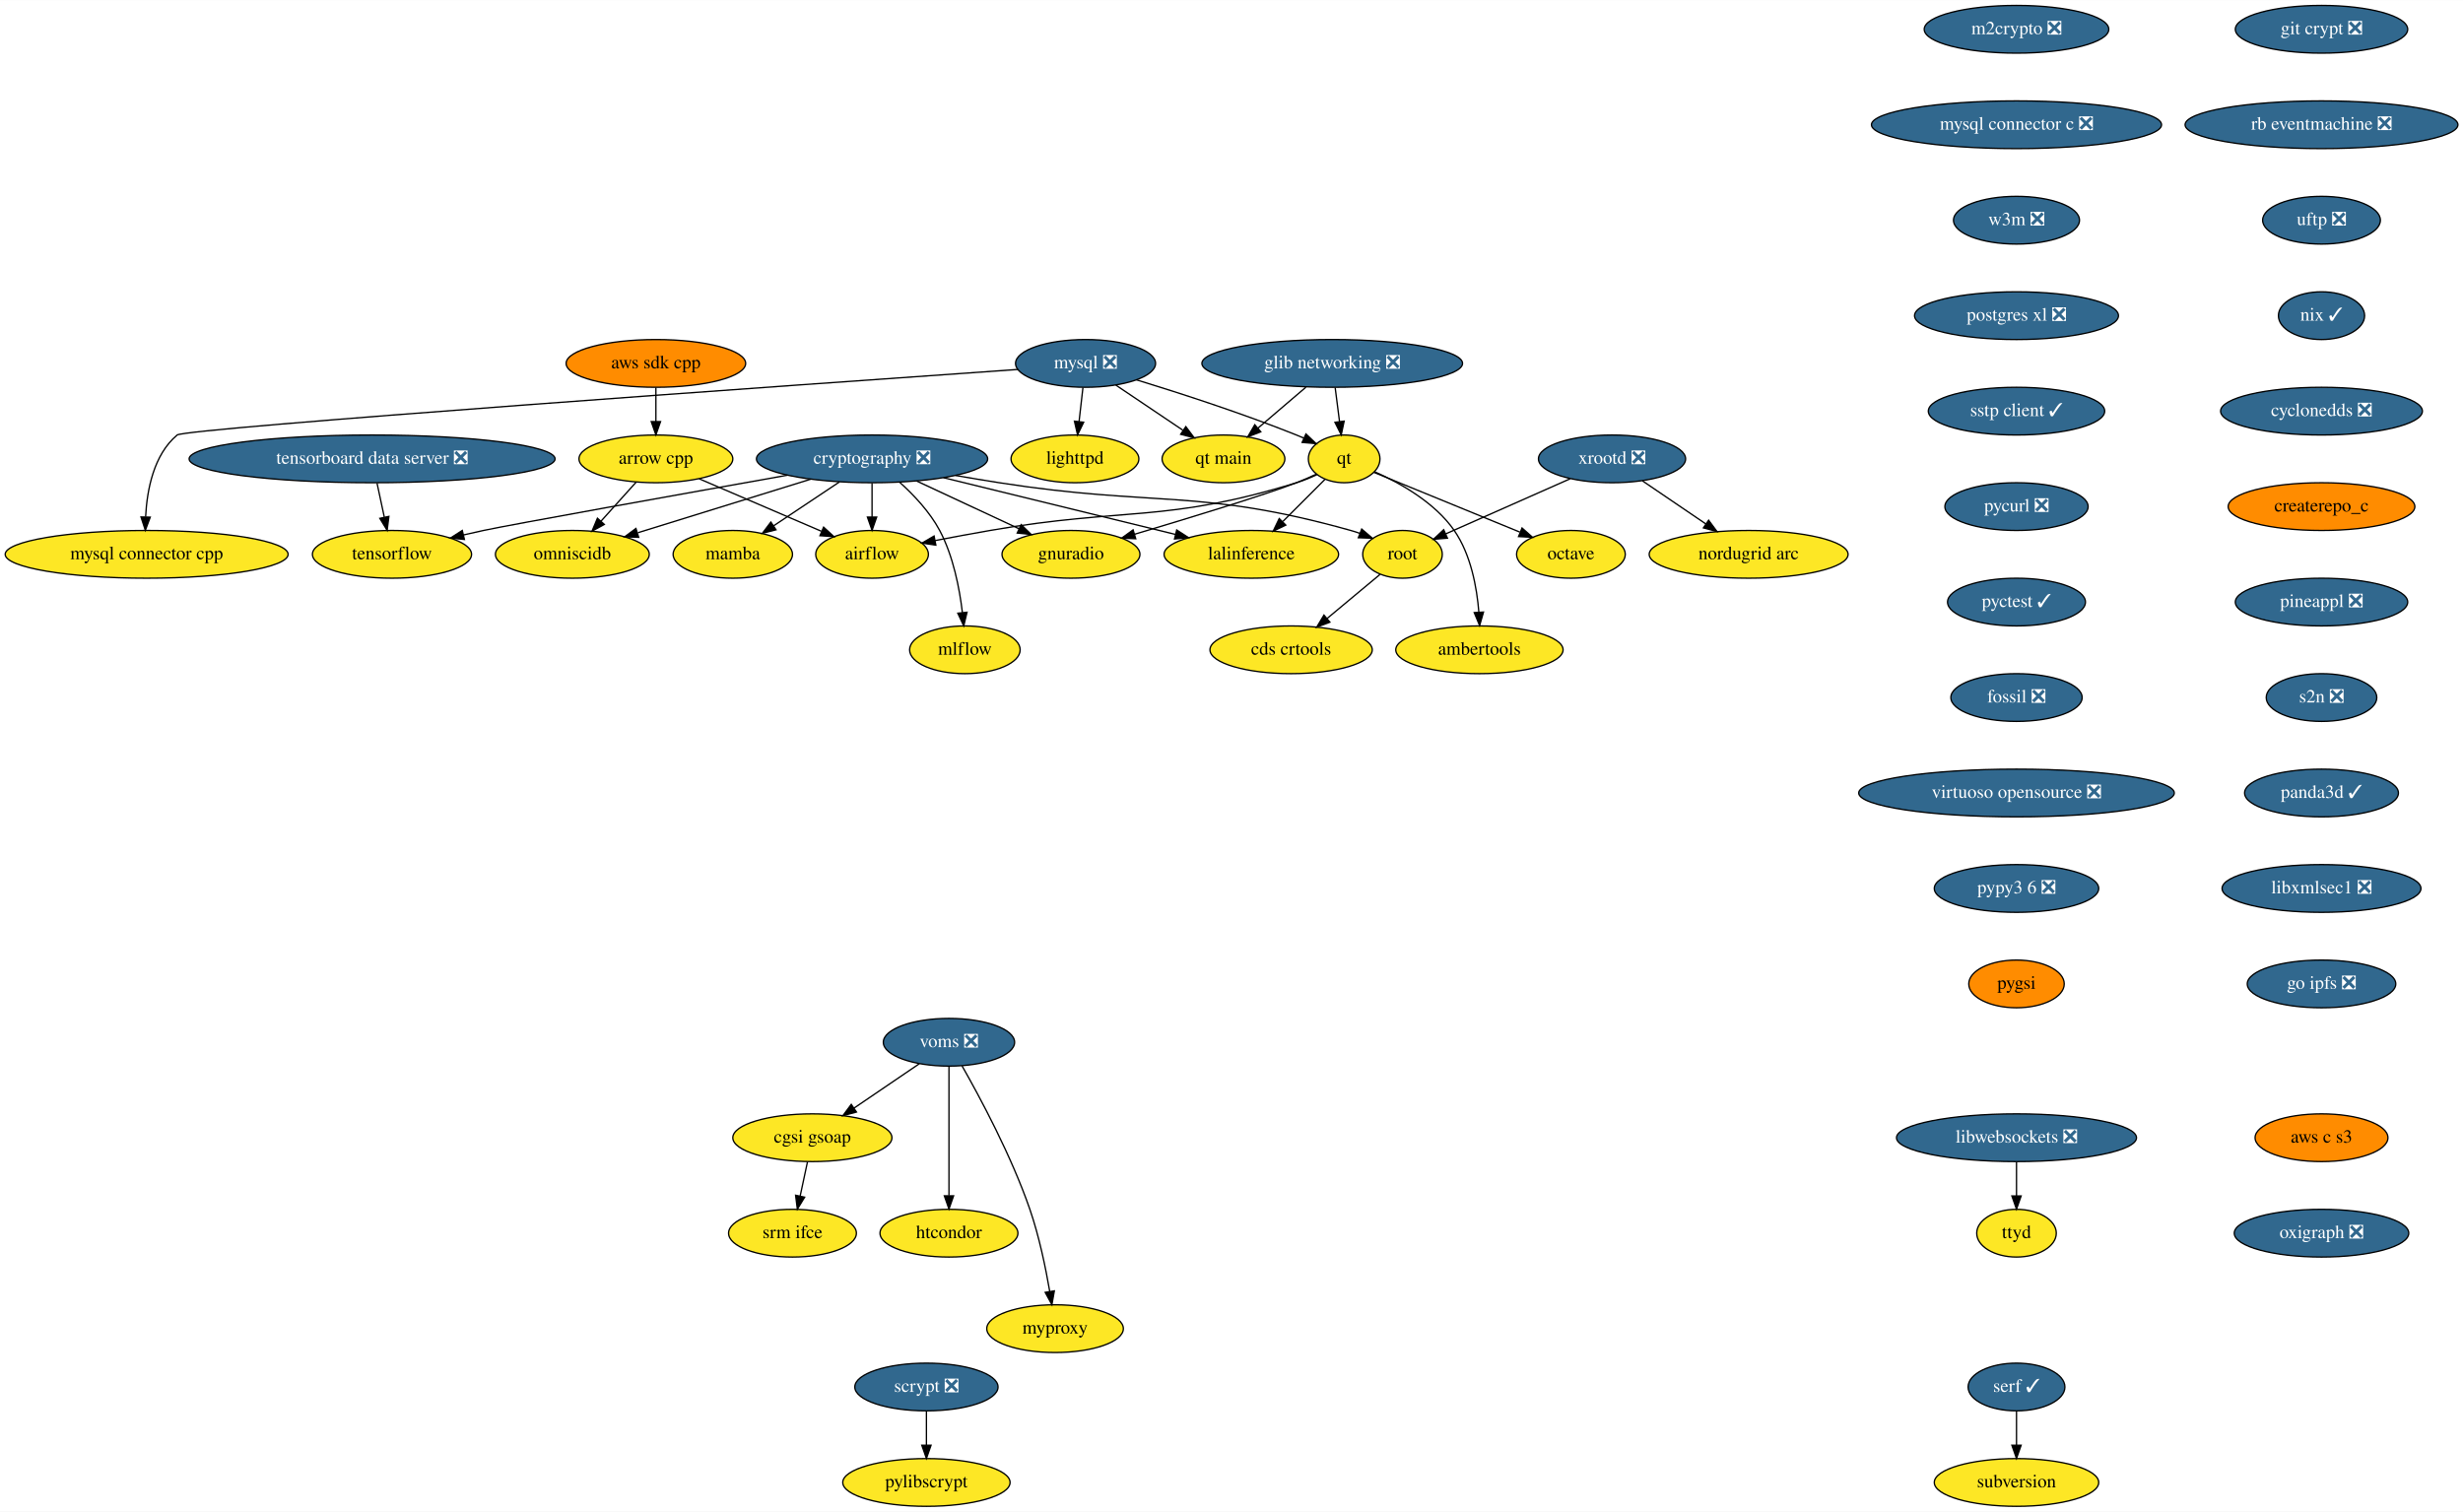
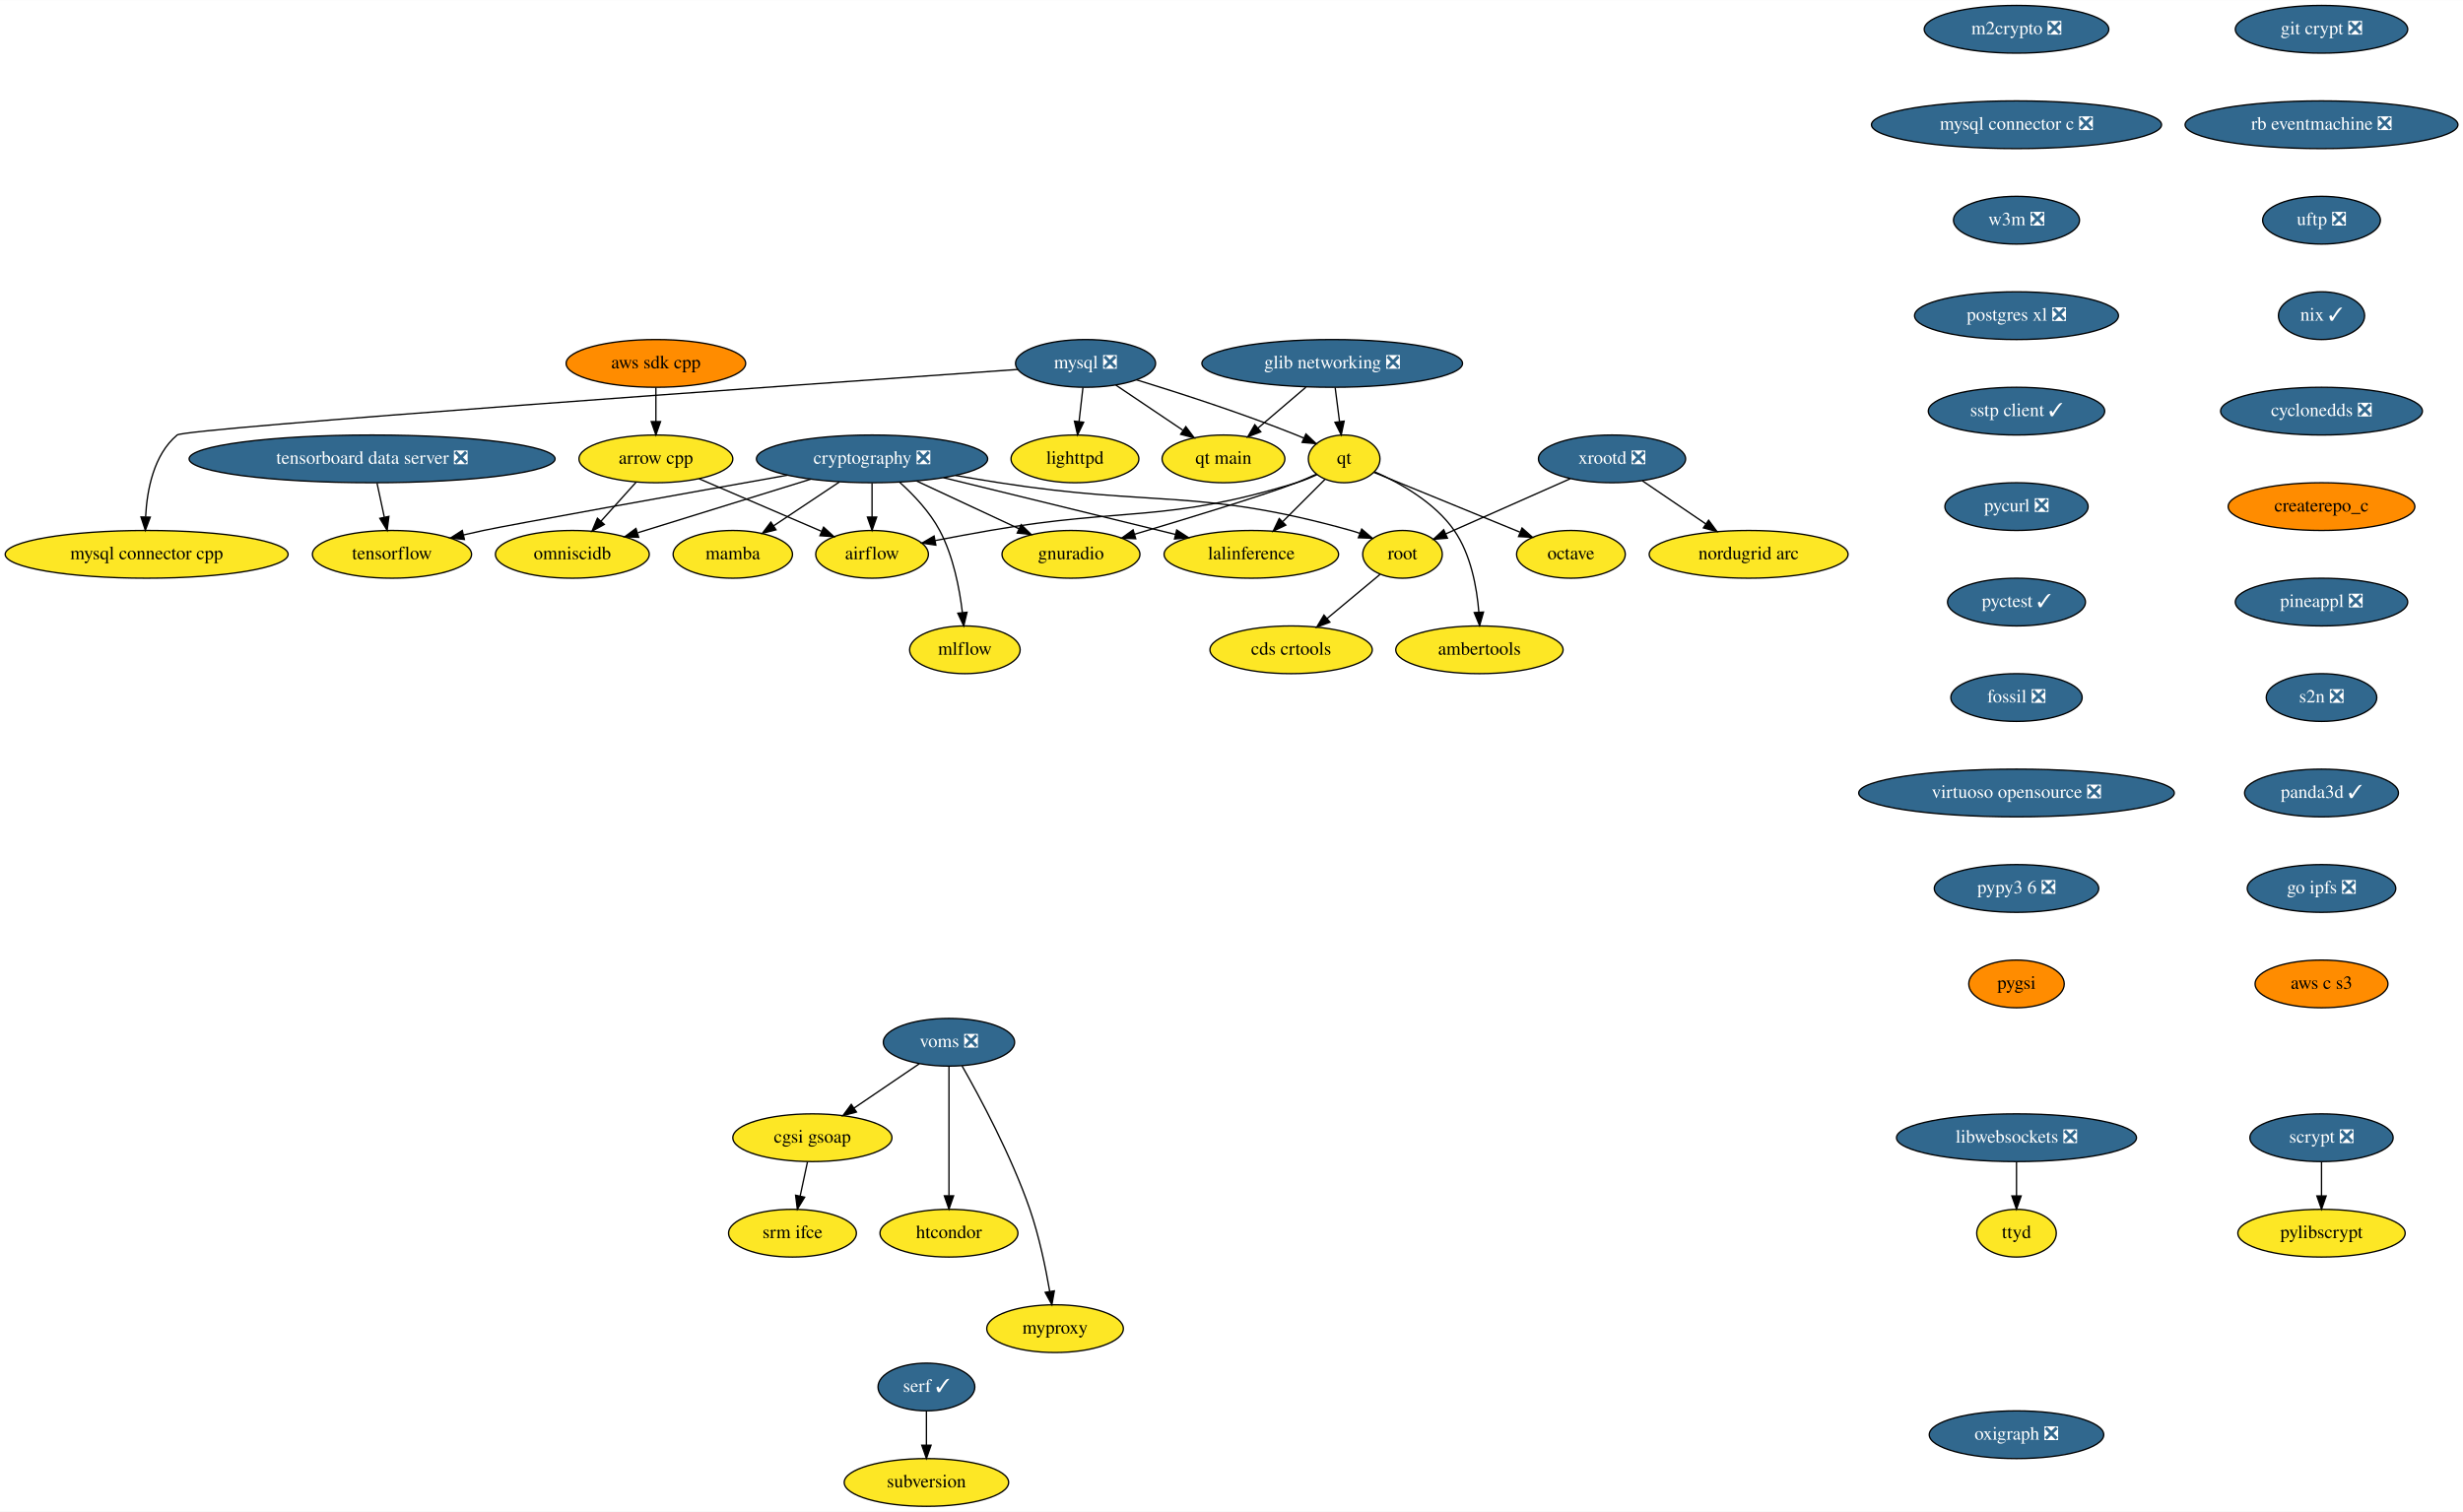
<svg xmlns="http://www.w3.org/2000/svg" xmlns:xlink="http://www.w3.org/1999/xlink" width="1857pt" height="1140pt" viewBox="0.00 0.00 1857.28 1140.00">
  <g id="graph0" class="graph" transform="scale(1 1) rotate(0) translate(4 1136)">
    <polygon fill="white" stroke="transparent" points="-4,4 -4,-1136 1853.28,-1136 1853.28,4 -4,4" />
    <g id="node1" class="node">
      <g id="a_node1">
        <a xlink:href="https://github.com/conda-forge/airflow-feedstock" xlink:title="airflow">
          <ellipse fill="#fde725" stroke="black" cx="653.59" cy="-718" rx="42.49" ry="18" />
          <text text-anchor="middle" x="653.59" y="-714.3" font-family="Times,serif" font-size="14.00">airflow</text>
        </a>
      </g>
    </g>
    <g id="node2" class="node">
      <g id="a_node2">
        <a xlink:href="https://github.com/conda-forge/arrow-cpp-feedstock" xlink:title="arrow cpp">
          <ellipse fill="#fde725" stroke="black" cx="490.59" cy="-790" rx="58" ry="18" />
          <text text-anchor="middle" x="490.59" y="-786.3" font-family="Times,serif" font-size="14.00">arrow cpp</text>
        </a>
      </g>
    </g>
    <g id="edge1" class="edge">
      <path fill="none" stroke="black" d="M523.18,-775C549.78,-763.58 587.4,-747.43 615.4,-735.4" />
      <polygon fill="black" stroke="black" points="617.06,-738.5 624.87,-731.33 614.3,-732.06 617.06,-738.5" />
    </g>
    <g id="node3" class="node">
      <g id="a_node3">
        <a xlink:href="https://github.com/conda-forge/omniscidb-feedstock" xlink:title="omniscidb">
          <ellipse fill="#fde725" stroke="black" cx="427.59" cy="-718" rx="58" ry="18" />
          <text text-anchor="middle" x="427.59" y="-714.3" font-family="Times,serif" font-size="14.00">omniscidb</text>
        </a>
      </g>
    </g>
    <g id="edge2" class="edge">
      <path fill="none" stroke="black" d="M475.66,-772.41C467.74,-763.61 457.86,-752.63 449.12,-742.92" />
      <polygon fill="black" stroke="black" points="451.7,-740.56 442.41,-735.47 446.5,-745.24 451.7,-740.56" />
    </g>
    <g id="node4" class="node">
      <g id="a_node4">
        <a xlink:href="https://github.com/conda-forge/lighttpd-feedstock" xlink:title="lighttpd">
          <ellipse fill="#fde725" stroke="black" cx="806.59" cy="-790" rx="48.19" ry="18" />
          <text text-anchor="middle" x="806.59" y="-786.3" font-family="Times,serif" font-size="14.00">lighttpd</text>
        </a>
      </g>
    </g>
    <g id="node5" class="node">
      <g id="a_node5">
        <a xlink:href="https://github.com/conda-forge/m2crypto-feedstock/pull/63" xlink:title="m2crypto ❎">
          <ellipse fill="#31688e" stroke="black" cx="1516.59" cy="-1114" rx="69.59" ry="18" />
          <text text-anchor="middle" x="1516.59" y="-1110.3" font-family="Times,serif" font-size="14.00" fill="white">m2crypto ❎</text>
        </a>
      </g>
    </g>
    <g id="node6" class="node">
      <g id="a_node6">
        <a xlink:href="https://github.com/conda-forge/mysql-connector-c-feedstock/pull/18" xlink:title="mysql connector c ❎">
          <ellipse fill="#31688e" stroke="black" cx="1516.59" cy="-1042" rx="109.38" ry="18" />
          <text text-anchor="middle" x="1516.59" y="-1038.3" font-family="Times,serif" font-size="14.00" fill="white">mysql connector c ❎</text>
        </a>
      </g>
    </g>
    <g id="node15" class="node">
      <g id="a_node15">
        <a xlink:href="https://github.com/conda-forge/w3m-feedstock/pull/11" xlink:title="w3m ❎">
          <ellipse fill="#31688e" stroke="black" cx="1516.59" cy="-970" rx="47.5" ry="18" />
          <text text-anchor="middle" x="1516.59" y="-966.3" font-family="Times,serif" font-size="14.00" fill="white">w3m ❎</text>
        </a>
      </g>
    </g>
    <g id="node7" class="node">
      <g id="a_node7">
        <a xlink:href="https://github.com/conda-forge/mysql-feedstock/pull/64" xlink:title="mysql ❎">
          <ellipse fill="#31688e" stroke="black" cx="814.59" cy="-862" rx="52.79" ry="18" />
          <text text-anchor="middle" x="814.59" y="-858.3" font-family="Times,serif" font-size="14.00" fill="white">mysql ❎</text>
        </a>
      </g>
    </g>
    <g id="edge4" class="edge">
      <path fill="none" stroke="black" d="M812.61,-843.7C811.73,-835.98 810.67,-826.71 809.69,-818.11" />
      <polygon fill="black" stroke="black" points="813.16,-817.64 808.55,-808.1 806.2,-818.44 813.16,-817.64" />
    </g>
    <g id="node8" class="node">
      <g id="a_node8">
        <a xlink:href="https://github.com/conda-forge/qt-feedstock" xlink:title="qt">
          <ellipse fill="#fde725" stroke="black" cx="1009.59" cy="-790" rx="27" ry="18" />
          <text text-anchor="middle" x="1009.59" y="-786.3" font-family="Times,serif" font-size="14.00">qt</text>
        </a>
      </g>
    </g>
    <g id="edge5" class="edge">
      <path fill="none" stroke="black" d="M852.96,-849.62C885.46,-839.65 933.08,-824.25 973.59,-808 975.42,-807.27 977.29,-806.49 979.16,-805.68" />
      <polygon fill="black" stroke="black" points="980.77,-808.79 988.46,-801.49 977.9,-802.41 980.77,-808.79" />
    </g>
    <g id="node9" class="node">
      <g id="a_node9">
        <a xlink:href="https://github.com/conda-forge/mysql-connector-cpp-feedstock" xlink:title="mysql connector cpp">
          <ellipse fill="#fde725" stroke="black" cx="106.59" cy="-718" rx="106.68" ry="18" />
          <text text-anchor="middle" x="106.59" y="-714.3" font-family="Times,serif" font-size="14.00">mysql connector cpp</text>
        </a>
      </g>
    </g>
    <g id="edge6" class="edge">
      <path fill="none" stroke="black" d="M763.62,-857.45C605.84,-846.4 135.68,-813.1 129.59,-808 111.86,-793.14 106.84,-766.58 105.81,-746.32" />
      <polygon fill="black" stroke="black" points="109.31,-746.05 105.6,-736.12 102.31,-746.19 109.31,-746.05" />
    </g>
    <g id="node10" class="node">
      <g id="a_node10">
        <a xlink:href="https://github.com/conda-forge/qt-main-feedstock" xlink:title="qt main">
          <ellipse fill="#fde725" stroke="black" cx="918.59" cy="-790" rx="46.29" ry="18" />
          <text text-anchor="middle" x="918.59" y="-786.3" font-family="Times,serif" font-size="14.00">qt main</text>
        </a>
      </g>
    </g>
    <g id="edge7" class="edge">
      <path fill="none" stroke="black" d="M837.41,-845.64C852.25,-835.65 871.76,-822.52 887.94,-811.63" />
      <polygon fill="black" stroke="black" points="890.19,-814.33 896.53,-805.85 886.28,-808.53 890.19,-814.33" />
    </g>
    <g id="edge8" class="edge">
      <path fill="none" stroke="black" d="M989.06,-778.07C984.1,-775.78 978.74,-773.58 973.59,-772 874.26,-741.5 844.97,-753.75 742.59,-736 729.13,-733.67 714.55,-730.96 701.18,-728.4" />
      <polygon fill="black" stroke="black" points="701.7,-724.94 691.21,-726.48 700.37,-731.81 701.7,-724.94" />
    </g>
    <g id="node11" class="node">
      <g id="a_node11">
        <a xlink:href="https://github.com/conda-forge/octave-feedstock" xlink:title="octave">
          <ellipse fill="#fde725" stroke="black" cx="1180.59" cy="-718" rx="41" ry="18" />
          <text text-anchor="middle" x="1180.59" y="-714.3" font-family="Times,serif" font-size="14.00">octave</text>
        </a>
      </g>
    </g>
    <g id="edge9" class="edge">
      <path fill="none" stroke="black" d="M1031.95,-779.85C1059.88,-768.41 1108.13,-748.66 1142.06,-734.77" />
      <polygon fill="black" stroke="black" points="1143.73,-737.87 1151.66,-730.84 1141.08,-731.39 1143.73,-737.87" />
    </g>
    <g id="node12" class="node">
      <g id="a_node12">
        <a xlink:href="https://github.com/conda-forge/lalinference-feedstock" xlink:title="lalinference">
          <ellipse fill="#fde725" stroke="black" cx="939.59" cy="-718" rx="65.79" ry="18" />
          <text text-anchor="middle" x="939.59" y="-714.3" font-family="Times,serif" font-size="14.00">lalinference</text>
        </a>
      </g>
    </g>
    <g id="edge10" class="edge">
      <path fill="none" stroke="black" d="M995.09,-774.5C985.93,-765.34 973.9,-753.31 963.37,-742.78" />
      <polygon fill="black" stroke="black" points="965.58,-740.04 956.04,-735.45 960.63,-744.99 965.58,-740.04" />
    </g>
    <g id="node13" class="node">
      <g id="a_node13">
        <a xlink:href="https://github.com/conda-forge/ambertools-feedstock" xlink:title="ambertools">
          <ellipse fill="#fde725" stroke="black" cx="1111.59" cy="-646" rx="63.09" ry="18" />
          <text text-anchor="middle" x="1111.59" y="-642.3" font-family="Times,serif" font-size="14.00">ambertools</text>
        </a>
      </g>
    </g>
    <g id="edge11" class="edge">
      <path fill="none" stroke="black" d="M1032.6,-780.27C1051.64,-771.84 1077.88,-757.21 1092.59,-736 1105.14,-717.9 1109.66,-693.12 1111.17,-674.3" />
      <polygon fill="black" stroke="black" points="1114.67,-674.46 1111.74,-664.27 1107.68,-674.06 1114.67,-674.46" />
    </g>
    <g id="node14" class="node">
      <g id="a_node14">
        <a xlink:href="https://github.com/conda-forge/gnuradio-feedstock" xlink:title="gnuradio">
          <ellipse fill="#fde725" stroke="black" cx="803.59" cy="-718" rx="52" ry="18" />
          <text text-anchor="middle" x="803.59" y="-714.3" font-family="Times,serif" font-size="14.00">gnuradio</text>
        </a>
      </g>
    </g>
    <g id="edge12" class="edge">
      <path fill="none" stroke="black" d="M988.48,-778.43C983.65,-776.18 978.48,-773.91 973.59,-772 951.26,-763.29 893.6,-745.69 851.62,-733.16" />
      <polygon fill="black" stroke="black" points="852.43,-729.75 841.84,-730.25 850.43,-736.46 852.43,-729.75" />
    </g>
    <g id="node18" class="node">
      <g id="a_node18">
        <a xlink:href="https://github.com/conda-forge/postgres-xl-feedstock/pull/8" xlink:title="postgres xl ❎">
          <ellipse fill="#31688e" stroke="black" cx="1516.59" cy="-898" rx="76.89" ry="18" />
          <text text-anchor="middle" x="1516.59" y="-894.3" font-family="Times,serif" font-size="14.00" fill="white">postgres xl ❎</text>
        </a>
      </g>
    </g>
    <g id="node16" class="node">
      <g id="a_node16">
        <a xlink:href="https://github.com/conda-forge/pylibscrypt-feedstock" xlink:title="pylibscrypt">
-           <ellipse fill="#fde725" stroke="black" cx="694.59" cy="-18" rx="63.09" ry="18" />
-           <text text-anchor="middle" x="694.59" y="-14.3" font-family="Times,serif" font-size="14.00">pylibscrypt</text>
+           <ellipse fill="#fde725" stroke="black" cx="1746.59" cy="-206" rx="63.09" ry="18" />
+           <text text-anchor="middle" x="1746.59" y="-202.3" font-family="Times,serif" font-size="14.00">pylibscrypt</text>
        </a>
      </g>
    </g>
    <g id="node17" class="node">
      <g id="a_node17">
        <a xlink:href="https://github.com/conda-forge/scrypt-feedstock/pull/37" xlink:title="scrypt ❎">
-           <ellipse fill="#31688e" stroke="black" cx="694.59" cy="-90" rx="54" ry="18" />
-           <text text-anchor="middle" x="694.59" y="-86.3" font-family="Times,serif" font-size="14.00" fill="white">scrypt ❎</text>
+           <ellipse fill="#31688e" stroke="black" cx="1746.59" cy="-278" rx="54" ry="18" />
+           <text text-anchor="middle" x="1746.59" y="-274.3" font-family="Times,serif" font-size="14.00" fill="white">scrypt ❎</text>
        </a>
      </g>
    </g>
    <g id="edge14" class="edge">
-       <path fill="none" stroke="black" d="M694.59,-71.7C694.59,-63.98 694.59,-54.71 694.59,-46.11" />
-       <polygon fill="black" stroke="black" points="698.09,-46.1 694.59,-36.1 691.09,-46.1 698.09,-46.1" />
+       <path fill="none" stroke="black" d="M1746.59,-259.7C1746.59,-251.98 1746.59,-242.71 1746.59,-234.11" />
+       <polygon fill="black" stroke="black" points="1750.09,-234.1 1746.59,-224.1 1743.09,-234.1 1750.09,-234.1" />
    </g>
    <g id="node19" class="node">
      <g id="a_node19">
        <a xlink:href="https://github.com/conda-forge/sstp-client-feedstock/pull/7" xlink:title="sstp client ✓">
          <ellipse fill="#31688e" stroke="black" cx="1516.59" cy="-826" rx="66.5" ry="18" />
          <text text-anchor="middle" x="1516.59" y="-822.3" font-family="Times,serif" font-size="14.00" fill="white">sstp client ✓</text>
        </a>
      </g>
    </g>
    <g id="node27" class="node">
      <g id="a_node27">
        <a xlink:href="https://github.com/conda-forge/pycurl-feedstock/pull/19" xlink:title="pycurl ❎">
          <ellipse fill="#31688e" stroke="black" cx="1516.59" cy="-754" rx="54" ry="18" />
          <text text-anchor="middle" x="1516.59" y="-750.3" font-family="Times,serif" font-size="14.00" fill="white">pycurl ❎</text>
        </a>
      </g>
    </g>
    <g id="node20" class="node">
      <g id="a_node20">
        <a xlink:href="https://github.com/conda-forge/cryptography-feedstock/pull/80" xlink:title="cryptography ❎">
          <ellipse fill="#31688e" stroke="black" cx="653.59" cy="-790" rx="87.18" ry="18" />
          <text text-anchor="middle" x="653.59" y="-786.3" font-family="Times,serif" font-size="14.00" fill="white">cryptography ❎</text>
        </a>
      </g>
    </g>
    <g id="edge17" class="edge">
      <path fill="none" stroke="black" d="M653.59,-771.7C653.59,-763.98 653.59,-754.71 653.59,-746.11" />
      <polygon fill="black" stroke="black" points="657.09,-746.1 653.59,-736.1 650.09,-746.1 657.09,-746.1" />
    </g>
    <g id="edge18" class="edge">
      <path fill="none" stroke="black" d="M607.31,-774.67C569.38,-762.92 515.81,-746.33 477.04,-734.32" />
      <polygon fill="black" stroke="black" points="477.61,-730.83 467.02,-731.21 475.54,-737.52 477.61,-730.83" />
    </g>
    <g id="edge19" class="edge">
      <path fill="none" stroke="black" d="M707.38,-775.83C757.29,-763.62 831.34,-745.5 882.33,-733.02" />
      <polygon fill="black" stroke="black" points="883.32,-736.37 892.21,-730.6 881.66,-729.58 883.32,-736.37" />
    </g>
    <g id="edge20" class="edge">
      <path fill="none" stroke="black" d="M687.25,-773.29C710.13,-762.61 740.47,-748.46 764.43,-737.28" />
      <polygon fill="black" stroke="black" points="766.02,-740.4 773.6,-733 763.06,-734.05 766.02,-740.4" />
    </g>
    <g id="node21" class="node">
      <g id="a_node21">
        <a xlink:href="https://github.com/conda-forge/tensorflow-feedstock" xlink:title="tensorflow">
          <ellipse fill="#fde725" stroke="black" cx="291.59" cy="-718" rx="60" ry="18" />
          <text text-anchor="middle" x="291.59" y="-714.3" font-family="Times,serif" font-size="14.00">tensorflow</text>
        </a>
      </g>
    </g>
    <g id="edge21" class="edge">
      <path fill="none" stroke="black" d="M589.77,-777.68C510.4,-763.56 382.61,-740.7 360.59,-736 355.66,-734.95 350.55,-733.8 345.44,-732.61" />
      <polygon fill="black" stroke="black" points="346.2,-729.2 335.67,-730.3 344.59,-736.01 346.2,-729.2" />
    </g>
    <g id="node22" class="node">
      <g id="a_node22">
        <a xlink:href="https://github.com/conda-forge/root-feedstock" xlink:title="root">
          <ellipse fill="#fde725" stroke="black" cx="1053.59" cy="-718" rx="30" ry="18" />
          <text text-anchor="middle" x="1053.59" y="-714.3" font-family="Times,serif" font-size="14.00">root</text>
        </a>
      </g>
    </g>
    <g id="edge22" class="edge">
      <path fill="none" stroke="black" d="M716.53,-777.48C727.54,-775.57 738.89,-773.67 749.59,-772 867.02,-753.63 900.13,-768.05 1014.59,-736 1016.87,-735.36 1019.19,-734.62 1021.51,-733.8" />
      <polygon fill="black" stroke="black" points="1022.83,-737.04 1030.88,-730.15 1020.29,-730.52 1022.83,-737.04" />
    </g>
    <g id="node23" class="node">
      <g id="a_node23">
        <a xlink:href="https://github.com/conda-forge/mamba-feedstock" xlink:title="mamba">
          <ellipse fill="#fde725" stroke="black" cx="548.59" cy="-718" rx="45" ry="18" />
          <text text-anchor="middle" x="548.59" y="-714.3" font-family="Times,serif" font-size="14.00">mamba</text>
        </a>
      </g>
    </g>
    <g id="edge23" class="edge">
      <path fill="none" stroke="black" d="M628.97,-772.59C614.14,-762.7 595.13,-750.02 579.32,-739.48" />
      <polygon fill="black" stroke="black" points="581.17,-736.51 570.91,-733.88 577.29,-742.34 581.17,-736.51" />
    </g>
    <g id="node24" class="node">
      <g id="a_node24">
        <a xlink:href="https://github.com/conda-forge/mlflow-feedstock" xlink:title="mlflow">
          <ellipse fill="#fde725" stroke="black" cx="723.59" cy="-646" rx="41.69" ry="18" />
          <text text-anchor="middle" x="723.59" y="-642.3" font-family="Times,serif" font-size="14.00">mlflow</text>
        </a>
      </g>
    </g>
    <g id="edge24" class="edge">
      <path fill="none" stroke="black" d="M674.36,-772.41C684.97,-762.86 697.16,-749.98 704.59,-736 714.81,-716.75 719.54,-692.41 721.72,-674.05" />
      <polygon fill="black" stroke="black" points="725.21,-674.32 722.73,-664.01 718.24,-673.61 725.21,-674.32" />
    </g>
    <g id="node25" class="node">
      <g id="a_node25">
        <a xlink:href="https://github.com/conda-forge/cds-crtools-feedstock" xlink:title="cds crtools">
          <ellipse fill="#fde725" stroke="black" cx="969.59" cy="-646" rx="61.19" ry="18" />
          <text text-anchor="middle" x="969.59" y="-642.3" font-family="Times,serif" font-size="14.00">cds crtools</text>
        </a>
      </g>
    </g>
    <g id="edge25" class="edge">
      <path fill="none" stroke="black" d="M1036.59,-702.83C1025.16,-693.31 1009.84,-680.54 996.73,-669.62" />
      <polygon fill="black" stroke="black" points="998.84,-666.82 988.91,-663.1 994.36,-672.19 998.84,-666.82" />
    </g>
    <g id="node26" class="node">
      <g id="a_node26">
        <a xlink:href="https://github.com/conda-forge/aws-sdk-cpp-feedstock" xlink:title="aws sdk cpp">
          <ellipse fill="#ff8c00" stroke="black" cx="490.59" cy="-862" rx="67.69" ry="18" />
          <text text-anchor="middle" x="490.59" y="-858.3" font-family="Times,serif" font-size="14.00">aws sdk cpp</text>
        </a>
      </g>
    </g>
    <g id="edge26" class="edge">
      <path fill="none" stroke="black" d="M490.59,-843.7C490.59,-835.98 490.59,-826.71 490.59,-818.11" />
      <polygon fill="black" stroke="black" points="494.09,-818.1 490.59,-808.1 487.09,-818.1 494.09,-818.1" />
    </g>
    <g id="node28" class="node">
      <g id="a_node28">
        <a xlink:href="https://github.com/conda-forge/pyctest-feedstock/pull/18" xlink:title="pyctest ✓">
          <ellipse fill="#31688e" stroke="black" cx="1516.59" cy="-682" rx="52" ry="18" />
          <text text-anchor="middle" x="1516.59" y="-678.3" font-family="Times,serif" font-size="14.00" fill="white">pyctest ✓</text>
        </a>
      </g>
    </g>
    <g id="node29" class="node">
      <g id="a_node29">
        <a xlink:href="https://github.com/conda-forge/fossil-feedstock/pull/15" xlink:title="fossil ❎">
          <ellipse fill="#31688e" stroke="black" cx="1516.59" cy="-610" rx="49.5" ry="18" />
          <text text-anchor="middle" x="1516.59" y="-606.3" font-family="Times,serif" font-size="14.00" fill="white">fossil ❎</text>
        </a>
      </g>
    </g>
    <g id="node32" class="node">
      <g id="a_node32">
        <a xlink:href="https://github.com/conda-forge/virtuoso-opensource-feedstock/pull/5" xlink:title="virtuoso opensource ❎">
          <ellipse fill="#31688e" stroke="black" cx="1516.59" cy="-538" rx="119" ry="18" />
          <text text-anchor="middle" x="1516.59" y="-534.3" font-family="Times,serif" font-size="14.00" fill="white">virtuoso opensource ❎</text>
        </a>
      </g>
    </g>
    <g id="node30" class="node">
      <g id="a_node30">
        <a xlink:href="https://github.com/conda-forge/xrootd-feedstock/pull/55" xlink:title="xrootd ❎">
          <ellipse fill="#31688e" stroke="black" cx="1211.59" cy="-790" rx="55.49" ry="18" />
          <text text-anchor="middle" x="1211.59" y="-786.3" font-family="Times,serif" font-size="14.00" fill="white">xrootd ❎</text>
        </a>
      </g>
    </g>
    <g id="edge30" class="edge">
      <path fill="none" stroke="black" d="M1180,-775C1152.77,-762.94 1113.62,-745.59 1086.12,-733.41" />
      <polygon fill="black" stroke="black" points="1087.48,-730.19 1076.92,-729.34 1084.64,-736.59 1087.48,-730.19" />
    </g>
    <g id="node31" class="node">
      <g id="a_node31">
        <a xlink:href="https://github.com/conda-forge/nordugrid-arc-feedstock" xlink:title="nordugrid arc">
          <ellipse fill="#fde725" stroke="black" cx="1314.59" cy="-718" rx="74.99" ry="18" />
          <text text-anchor="middle" x="1314.59" y="-714.3" font-family="Times,serif" font-size="14.00">nordugrid arc</text>
        </a>
      </g>
    </g>
    <g id="edge31" class="edge">
      <path fill="none" stroke="black" d="M1234.45,-773.46C1248.55,-763.88 1266.85,-751.44 1282.41,-740.87" />
      <polygon fill="black" stroke="black" points="1284.42,-743.74 1290.72,-735.22 1280.48,-737.95 1284.42,-743.74" />
    </g>
    <g id="node33" class="node">
      <g id="a_node33">
        <a xlink:href="https://github.com/conda-forge/pypy3.6-feedstock/pull/72" xlink:title="pypy3 6 ❎">
          <ellipse fill="#31688e" stroke="black" cx="1516.59" cy="-466" rx="61.99" ry="18" />
          <text text-anchor="middle" x="1516.59" y="-462.3" font-family="Times,serif" font-size="14.00" fill="white">pypy3 6 ❎</text>
        </a>
      </g>
    </g>
    <g id="node39" class="node">
      <g id="a_node39">
        <a xlink:href="https://github.com/conda-forge/pygsi-feedstock" xlink:title="pygsi">
          <ellipse fill="#ff8c00" stroke="black" cx="1516.59" cy="-394" rx="36" ry="18" />
          <text text-anchor="middle" x="1516.59" y="-390.3" font-family="Times,serif" font-size="14.00">pygsi</text>
        </a>
      </g>
    </g>
    <g id="node34" class="node">
      <g id="a_node34">
        <a xlink:href="https://github.com/conda-forge/voms-feedstock/pull/8" xlink:title="voms ❎">
          <ellipse fill="#31688e" stroke="black" cx="711.59" cy="-350" rx="49.5" ry="18" />
          <text text-anchor="middle" x="711.59" y="-346.3" font-family="Times,serif" font-size="14.00" fill="white">voms ❎</text>
        </a>
      </g>
    </g>
    <g id="node35" class="node">
      <g id="a_node35">
        <a xlink:href="https://github.com/conda-forge/cgsi-gsoap-feedstock" xlink:title="cgsi gsoap">
          <ellipse fill="#fde725" stroke="black" cx="608.59" cy="-278" rx="60" ry="18" />
          <text text-anchor="middle" x="608.59" y="-274.3" font-family="Times,serif" font-size="14.00">cgsi gsoap</text>
        </a>
      </g>
    </g>
    <g id="edge34" class="edge">
      <path fill="none" stroke="black" d="M689.24,-333.81C674.86,-324.04 655.97,-311.2 640.08,-300.4" />
      <polygon fill="black" stroke="black" points="641.85,-297.37 631.61,-294.64 637.91,-303.16 641.85,-297.37" />
    </g>
    <g id="node36" class="node">
      <g id="a_node36">
        <a xlink:href="https://github.com/conda-forge/htcondor-feedstock" xlink:title="htcondor">
          <ellipse fill="#fde725" stroke="black" cx="711.59" cy="-206" rx="52" ry="18" />
          <text text-anchor="middle" x="711.59" y="-202.3" font-family="Times,serif" font-size="14.00">htcondor</text>
        </a>
      </g>
    </g>
    <g id="edge35" class="edge">
      <path fill="none" stroke="black" d="M711.59,-331.87C711.59,-307.67 711.59,-263.21 711.59,-234.39" />
      <polygon fill="black" stroke="black" points="715.09,-234.19 711.59,-224.19 708.09,-234.19 715.09,-234.19" />
    </g>
    <g id="node37" class="node">
      <g id="a_node37">
        <a xlink:href="https://github.com/conda-forge/myproxy-feedstock" xlink:title="myproxy">
          <ellipse fill="#fde725" stroke="black" cx="791.59" cy="-134" rx="51.5" ry="18" />
          <text text-anchor="middle" x="791.59" y="-130.3" font-family="Times,serif" font-size="14.00">myproxy</text>
        </a>
      </g>
    </g>
    <g id="edge36" class="edge">
      <path fill="none" stroke="black" d="M721.45,-332.18C734.83,-308.69 758.65,-264.4 772.59,-224 779.58,-203.74 784.49,-179.97 787.57,-162.09" />
      <polygon fill="black" stroke="black" points="791.05,-162.5 789.21,-152.06 784.15,-161.37 791.05,-162.5" />
    </g>
    <g id="node38" class="node">
      <g id="a_node38">
        <a xlink:href="https://github.com/conda-forge/srm-ifce-feedstock" xlink:title="srm ifce">
          <ellipse fill="#fde725" stroke="black" cx="593.59" cy="-206" rx="48.19" ry="18" />
          <text text-anchor="middle" x="593.59" y="-202.3" font-family="Times,serif" font-size="14.00">srm ifce</text>
        </a>
      </g>
    </g>
    <g id="edge37" class="edge">
      <path fill="none" stroke="black" d="M604.88,-259.7C603.23,-251.98 601.24,-242.71 599.4,-234.11" />
      <polygon fill="black" stroke="black" points="602.77,-233.15 597.26,-224.1 595.93,-234.62 602.77,-233.15" />
    </g>
    <g id="node40" class="node">
      <g id="a_node40">
        <a xlink:href="https://github.com/conda-forge/git-crypt-feedstock/pull/2" xlink:title="git crypt ❎">
          <ellipse fill="#31688e" stroke="black" cx="1746.59" cy="-1114" rx="65" ry="18" />
          <text text-anchor="middle" x="1746.59" y="-1110.3" font-family="Times,serif" font-size="14.00" fill="white">git crypt ❎</text>
        </a>
      </g>
    </g>
    <g id="node41" class="node">
      <g id="a_node41">
        <a xlink:href="https://github.com/conda-forge/rb-eventmachine-feedstock/pull/4" xlink:title="rb eventmachine ❎">
          <ellipse fill="#31688e" stroke="black" cx="1746.59" cy="-1042" rx="102.88" ry="18" />
          <text text-anchor="middle" x="1746.59" y="-1038.3" font-family="Times,serif" font-size="14.00" fill="white">rb eventmachine ❎</text>
        </a>
      </g>
    </g>
    <g id="node44" class="node">
      <g id="a_node44">
        <a xlink:href="https://github.com/conda-forge/uftp-feedstock/pull/2" xlink:title="uftp ❎">
          <ellipse fill="#31688e" stroke="black" cx="1746.59" cy="-970" rx="44.39" ry="18" />
          <text text-anchor="middle" x="1746.59" y="-966.3" font-family="Times,serif" font-size="14.00" fill="white">uftp ❎</text>
        </a>
      </g>
    </g>
    <g id="node42" class="node">
      <g id="a_node42">
        <a xlink:href="https://github.com/conda-forge/libwebsockets-feedstock/pull/32" xlink:title="libwebsockets ❎">
          <ellipse fill="#31688e" stroke="black" cx="1516.59" cy="-278" rx="90.5" ry="18" />
          <text text-anchor="middle" x="1516.59" y="-274.3" font-family="Times,serif" font-size="14.00" fill="white">libwebsockets ❎</text>
        </a>
      </g>
    </g>
    <g id="node43" class="node">
      <g id="a_node43">
        <a xlink:href="https://github.com/conda-forge/ttyd-feedstock" xlink:title="ttyd">
          <ellipse fill="#fde725" stroke="black" cx="1516.59" cy="-206" rx="30" ry="18" />
          <text text-anchor="middle" x="1516.59" y="-202.3" font-family="Times,serif" font-size="14.00">ttyd</text>
        </a>
      </g>
    </g>
    <g id="edge40" class="edge">
      <path fill="none" stroke="black" d="M1516.59,-259.7C1516.59,-251.98 1516.59,-242.71 1516.59,-234.11" />
      <polygon fill="black" stroke="black" points="1520.09,-234.1 1516.59,-224.1 1513.09,-234.1 1520.09,-234.1" />
    </g>
    <g id="node45" class="node">
      <g id="a_node45">
        <a xlink:href="https://github.com/conda-forge/nix-feedstock/pull/19" xlink:title="nix ✓">
          <ellipse fill="#31688e" stroke="black" cx="1746.59" cy="-898" rx="32.5" ry="18" />
          <text text-anchor="middle" x="1746.59" y="-894.3" font-family="Times,serif" font-size="14.00" fill="white">nix ✓</text>
        </a>
      </g>
    </g>
    <g id="node46" class="node">
      <g id="a_node46">
        <a xlink:href="https://github.com/conda-forge/cyclonedds-feedstock/pull/2" xlink:title="cyclonedds ❎">
          <ellipse fill="#31688e" stroke="black" cx="1746.59" cy="-826" rx="76.09" ry="18" />
          <text text-anchor="middle" x="1746.59" y="-822.3" font-family="Times,serif" font-size="14.00" fill="white">cyclonedds ❎</text>
        </a>
      </g>
    </g>
    <g id="node47" class="node">
      <g id="a_node47">
        <a xlink:href="https://github.com/conda-forge/createrepo_c-feedstock" xlink:title="createrepo_c">
          <ellipse fill="#ff8c00" stroke="black" cx="1746.59" cy="-754" rx="70.39" ry="18" />
          <text text-anchor="middle" x="1746.59" y="-750.3" font-family="Times,serif" font-size="14.00">createrepo_c</text>
        </a>
      </g>
    </g>
    <g id="node50" class="node">
      <g id="a_node50">
        <a xlink:href="https://github.com/conda-forge/pineappl-feedstock/pull/8" xlink:title="pineappl ❎">
          <ellipse fill="#31688e" stroke="black" cx="1746.59" cy="-682" rx="65" ry="18" />
          <text text-anchor="middle" x="1746.59" y="-678.3" font-family="Times,serif" font-size="14.00" fill="white">pineappl ❎</text>
        </a>
      </g>
    </g>
    <g id="node48" class="node">
      <g id="a_node48">
        <a xlink:href="https://github.com/conda-forge/serf-feedstock/pull/2" xlink:title="serf ✓">
-           <ellipse fill="#31688e" stroke="black" cx="1516.59" cy="-90" rx="36.5" ry="18" />
-           <text text-anchor="middle" x="1516.59" y="-86.3" font-family="Times,serif" font-size="14.00" fill="white">serf ✓</text>
+           <ellipse fill="#31688e" stroke="black" cx="694.59" cy="-90" rx="36.5" ry="18" />
+           <text text-anchor="middle" x="694.59" y="-86.3" font-family="Times,serif" font-size="14.00" fill="white">serf ✓</text>
        </a>
      </g>
    </g>
    <g id="node49" class="node">
      <g id="a_node49">
        <a xlink:href="https://github.com/conda-forge/subversion-feedstock" xlink:title="subversion">
-           <ellipse fill="#fde725" stroke="black" cx="1516.59" cy="-18" rx="61.99" ry="18" />
-           <text text-anchor="middle" x="1516.59" y="-14.3" font-family="Times,serif" font-size="14.00">subversion</text>
+           <ellipse fill="#fde725" stroke="black" cx="694.59" cy="-18" rx="61.99" ry="18" />
+           <text text-anchor="middle" x="694.59" y="-14.3" font-family="Times,serif" font-size="14.00">subversion</text>
        </a>
      </g>
    </g>
    <g id="edge45" class="edge">
-       <path fill="none" stroke="black" d="M1516.59,-71.7C1516.59,-63.98 1516.59,-54.71 1516.59,-46.11" />
-       <polygon fill="black" stroke="black" points="1520.09,-46.1 1516.59,-36.1 1513.09,-46.1 1520.09,-46.1" />
+       <path fill="none" stroke="black" d="M694.59,-71.7C694.59,-63.98 694.59,-54.71 694.59,-46.11" />
+       <polygon fill="black" stroke="black" points="698.09,-46.1 694.59,-36.1 691.09,-46.1 698.09,-46.1" />
    </g>
    <g id="node52" class="node">
      <g id="a_node52">
        <a xlink:href="https://github.com/conda-forge/s2n-feedstock/pull/50" xlink:title="s2n ❎">
          <ellipse fill="#31688e" stroke="black" cx="1746.59" cy="-610" rx="41.69" ry="18" />
          <text text-anchor="middle" x="1746.59" y="-606.3" font-family="Times,serif" font-size="14.00" fill="white">s2n ❎</text>
        </a>
      </g>
    </g>
    <g id="node51" class="node">
      <g id="a_node51">
        <a xlink:href="https://github.com/conda-forge/glib-networking-feedstock/pull/14" xlink:title="glib networking ❎">
          <ellipse fill="#31688e" stroke="black" cx="1000.59" cy="-862" rx="98.28" ry="18" />
          <text text-anchor="middle" x="1000.59" y="-858.3" font-family="Times,serif" font-size="14.00" fill="white">glib networking ❎</text>
        </a>
      </g>
    </g>
    <g id="edge47" class="edge">
      <path fill="none" stroke="black" d="M1002.82,-843.7C1003.81,-835.98 1005,-826.71 1006.1,-818.11" />
      <polygon fill="black" stroke="black" points="1009.59,-818.47 1007.39,-808.1 1002.64,-817.58 1009.59,-818.47" />
    </g>
    <g id="edge48" class="edge">
      <path fill="none" stroke="black" d="M980.74,-844.05C969.88,-834.78 956.29,-823.19 944.6,-813.2" />
      <polygon fill="black" stroke="black" points="946.73,-810.42 936.86,-806.59 942.19,-815.75 946.73,-810.42" />
    </g>
    <g id="node53" class="node">
      <g id="a_node53">
        <a xlink:href="https://github.com/conda-forge/panda3d-feedstock/pull/8" xlink:title="panda3d ✓">
          <ellipse fill="#31688e" stroke="black" cx="1746.59" cy="-538" rx="58" ry="18" />
          <text text-anchor="middle" x="1746.59" y="-534.3" font-family="Times,serif" font-size="14.00" fill="white">panda3d ✓</text>
        </a>
      </g>
    </g>
    <g id="node54" class="node">
      <g id="a_node54">
-         <a xlink:href="https://github.com/conda-forge/libxmlsec1-feedstock/pull/7" xlink:title="libxmlsec1 ❎">
-           <ellipse fill="#31688e" stroke="black" cx="1746.59" cy="-466" rx="74.99" ry="18" />
-           <text text-anchor="middle" x="1746.59" y="-462.3" font-family="Times,serif" font-size="14.00" fill="white">libxmlsec1 ❎</text>
+         <a xlink:href="https://github.com/conda-forge/go-ipfs-feedstock/pull/10" xlink:title="go ipfs ❎">
+           <ellipse fill="#31688e" stroke="black" cx="1746.59" cy="-466" rx="56" ry="18" />
+           <text text-anchor="middle" x="1746.59" y="-462.3" font-family="Times,serif" font-size="14.00" fill="white">go ipfs ❎</text>
        </a>
      </g>
    </g>
    <g id="node55" class="node">
      <g id="a_node55">
-         <a xlink:href="https://github.com/conda-forge/go-ipfs-feedstock/pull/10" xlink:title="go ipfs ❎">
-           <ellipse fill="#31688e" stroke="black" cx="1746.59" cy="-394" rx="56" ry="18" />
-           <text text-anchor="middle" x="1746.59" y="-390.3" font-family="Times,serif" font-size="14.00" fill="white">go ipfs ❎</text>
+         <a xlink:href="https://github.com/conda-forge/aws-c-s3-feedstock" xlink:title="aws c s3">
+           <ellipse fill="#ff8c00" stroke="black" cx="1746.59" cy="-394" rx="50.09" ry="18" />
+           <text text-anchor="middle" x="1746.59" y="-390.3" font-family="Times,serif" font-size="14.00">aws c s3</text>
        </a>
      </g>
    </g>
    <g id="node56" class="node">
      <g id="a_node56">
        <a xlink:href="https://github.com/conda-forge/tensorboard-data-server-feedstock/pull/9" xlink:title="tensorboard data server ❎">
          <ellipse fill="#31688e" stroke="black" cx="276.59" cy="-790" rx="138" ry="18" />
          <text text-anchor="middle" x="276.59" y="-786.3" font-family="Times,serif" font-size="14.00" fill="white">tensorboard data server ❎</text>
        </a>
      </g>
    </g>
    <g id="edge53" class="edge">
      <path fill="none" stroke="black" d="M280.3,-771.7C281.95,-763.98 283.94,-754.71 285.78,-746.11" />
      <polygon fill="black" stroke="black" points="289.25,-746.62 287.93,-736.1 282.41,-745.15 289.25,-746.62" />
    </g>
    <g id="node57" class="node">
      <g id="a_node57">
-         <a xlink:href="https://github.com/conda-forge/aws-c-s3-feedstock" xlink:title="aws c s3">
-           <ellipse fill="#ff8c00" stroke="black" cx="1746.59" cy="-278" rx="50.09" ry="18" />
-           <text text-anchor="middle" x="1746.59" y="-274.3" font-family="Times,serif" font-size="14.00">aws c s3</text>
-         </a>
-       </g>
-     </g>
-     <g id="node58" class="node">
-       <g id="a_node58">
        <a xlink:href="https://github.com/conda-forge/oxigraph-feedstock/pull/6" xlink:title="oxigraph ❎">
-           <ellipse fill="#31688e" stroke="black" cx="1746.59" cy="-206" rx="65.79" ry="18" />
-           <text text-anchor="middle" x="1746.59" y="-202.3" font-family="Times,serif" font-size="14.00" fill="white">oxigraph ❎</text>
+           <ellipse fill="#31688e" stroke="black" cx="1516.59" cy="-54" rx="65.79" ry="18" />
+           <text text-anchor="middle" x="1516.59" y="-50.3" font-family="Times,serif" font-size="14.00" fill="white">oxigraph ❎</text>
        </a>
      </g>
    </g>
  </g>
</svg>
